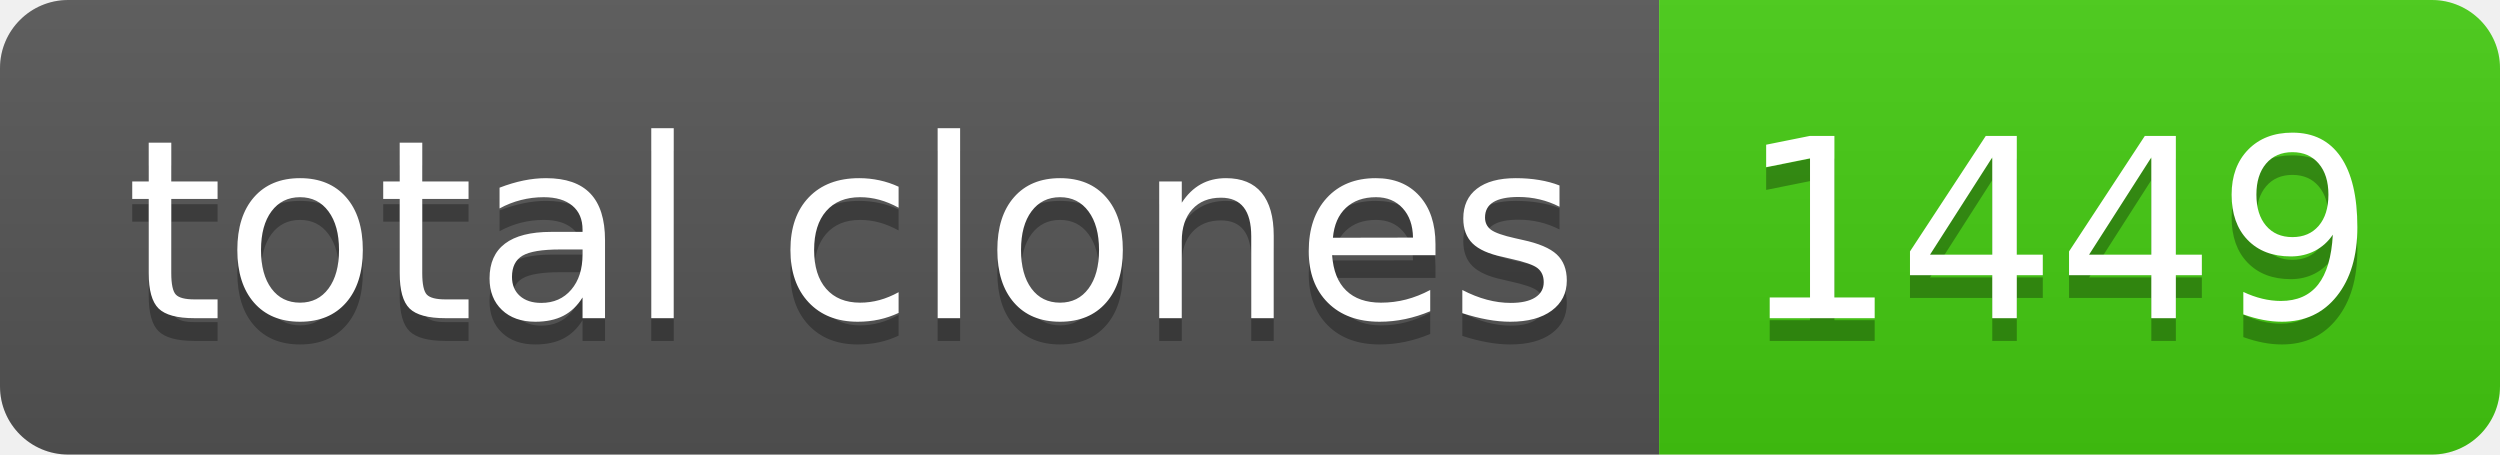
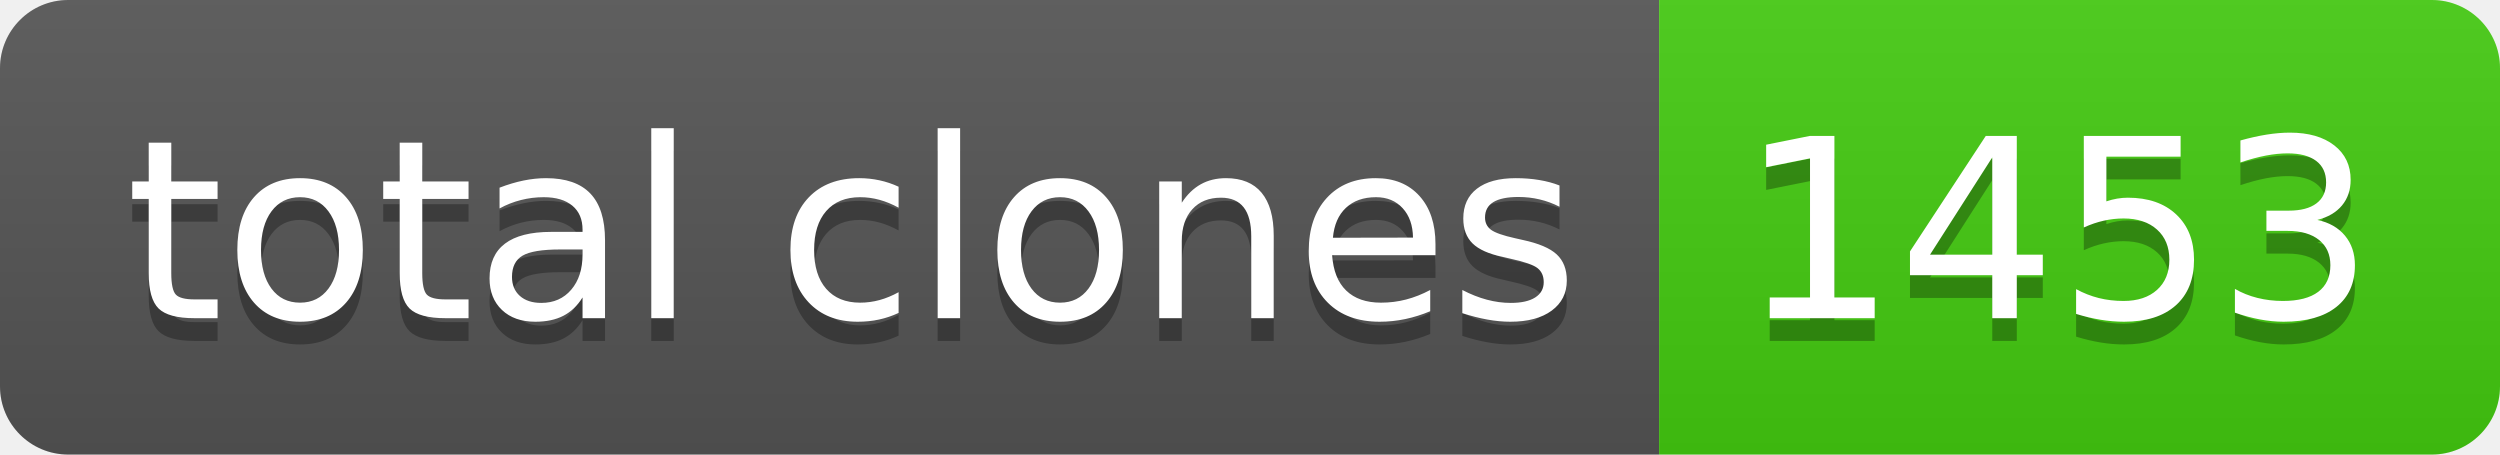
- <svg xmlns="http://www.w3.org/2000/svg" width="110" height="20" role="img" aria-label="total clones: 1449">
+ <svg xmlns="http://www.w3.org/2000/svg" width="110" height="20" role="img" aria-label="total clones: 1453">
  <linearGradient id="s" x2="0" y2="100%">
    <stop offset="0" stop-color="#bbb" stop-opacity=".1" />
    <stop offset="1" stop-opacity=".1" />
  </linearGradient>
  <clipPath id="r">
    <rect width="110" height="20" rx="3" fill="#fff" />
  </clipPath>
  <g clip-path="url(#r)">
    <rect width="73" height="20" fill="#555" />
    <rect x="73" width="37" height="20" fill="#4c1" />
    <rect width="110" height="20" fill="url(#s)" />
  </g>
  <g fill="#fff" text-anchor="middle" font-family="Verdana,Geneva,DejaVu Sans,sans-serif" text-rendering="geometricPrecision" font-size="110">
    <text aria-hidden="true" x="375" y="150" fill="#010101" fill-opacity=".3" transform="scale(.1)" textLength="630">total clones</text>
    <text x="375" y="140" transform="scale(.1)" fill="#fff" textLength="630">total clones</text>
-     <text aria-hidden="true" x="905" y="150" fill="#010101" fill-opacity=".3" transform="scale(.1)" textLength="270">1449</text>
-     <text x="905" y="140" transform="scale(.1)" fill="#fff" textLength="270">1449</text>
+     <text aria-hidden="true" x="905" y="150" fill="#010101" fill-opacity=".3" transform="scale(.1)" textLength="270">1453</text>
+     <text x="905" y="140" transform="scale(.1)" fill="#fff" textLength="270">1453</text>
  </g>
</svg>
